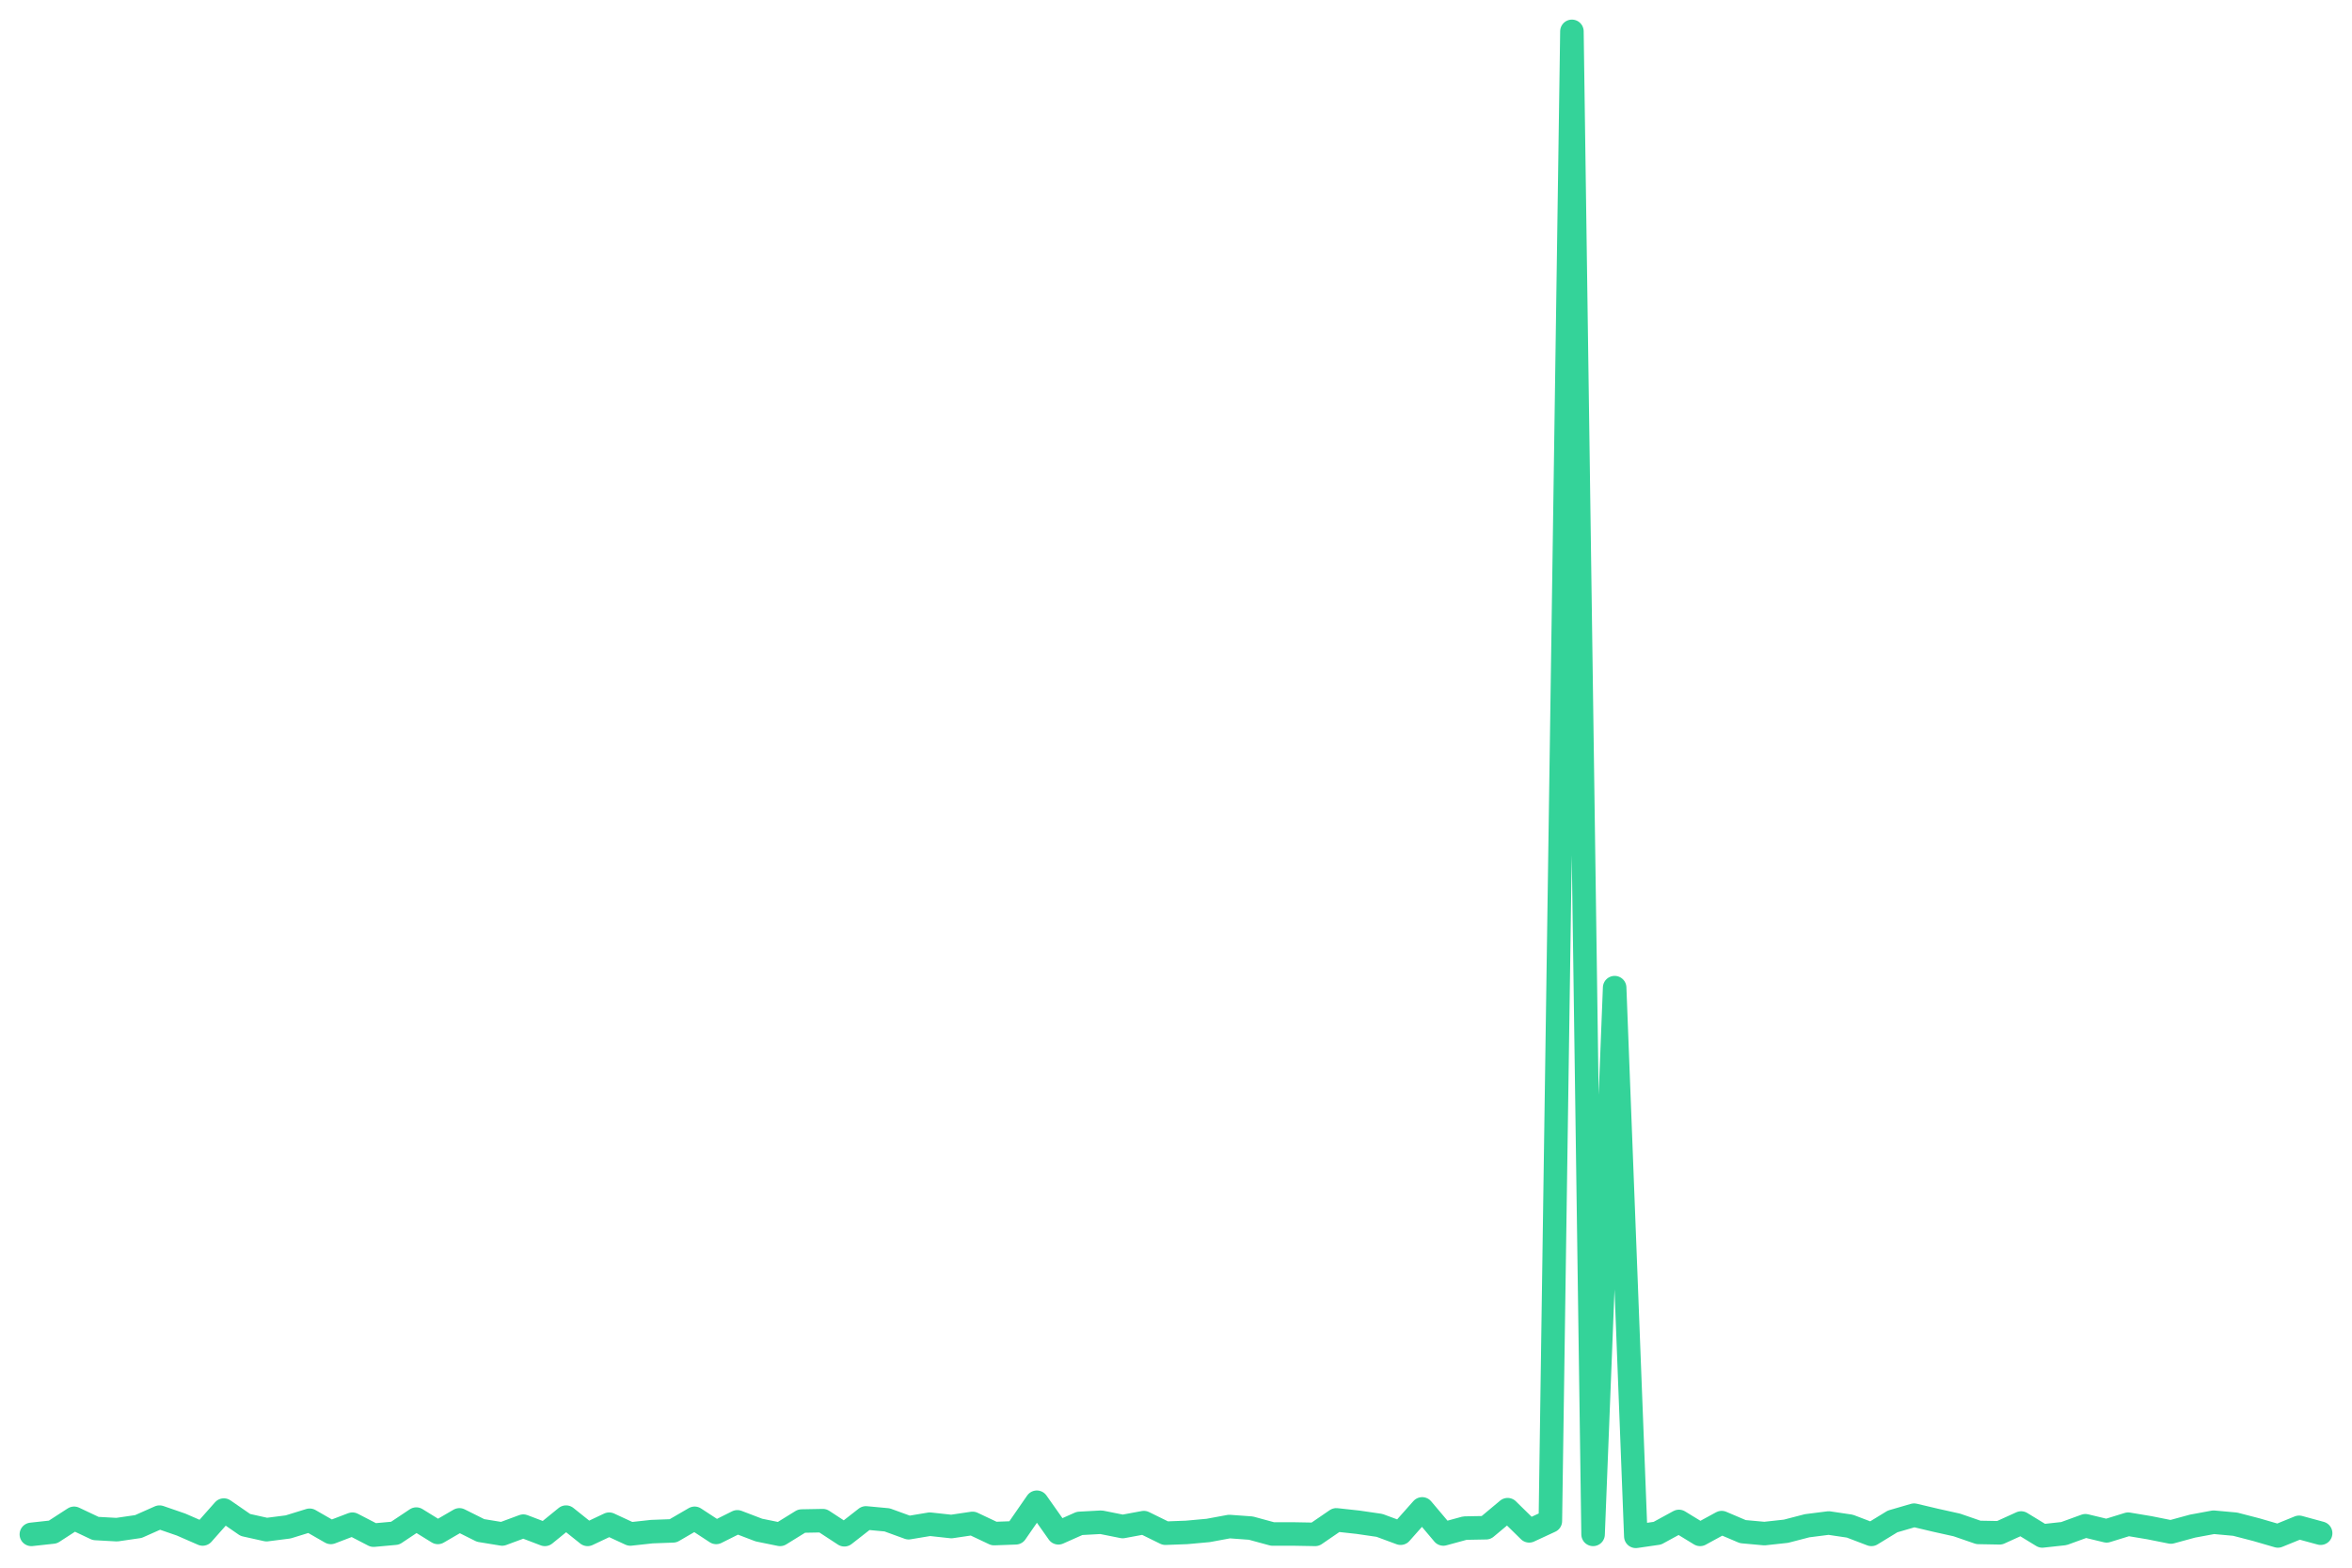
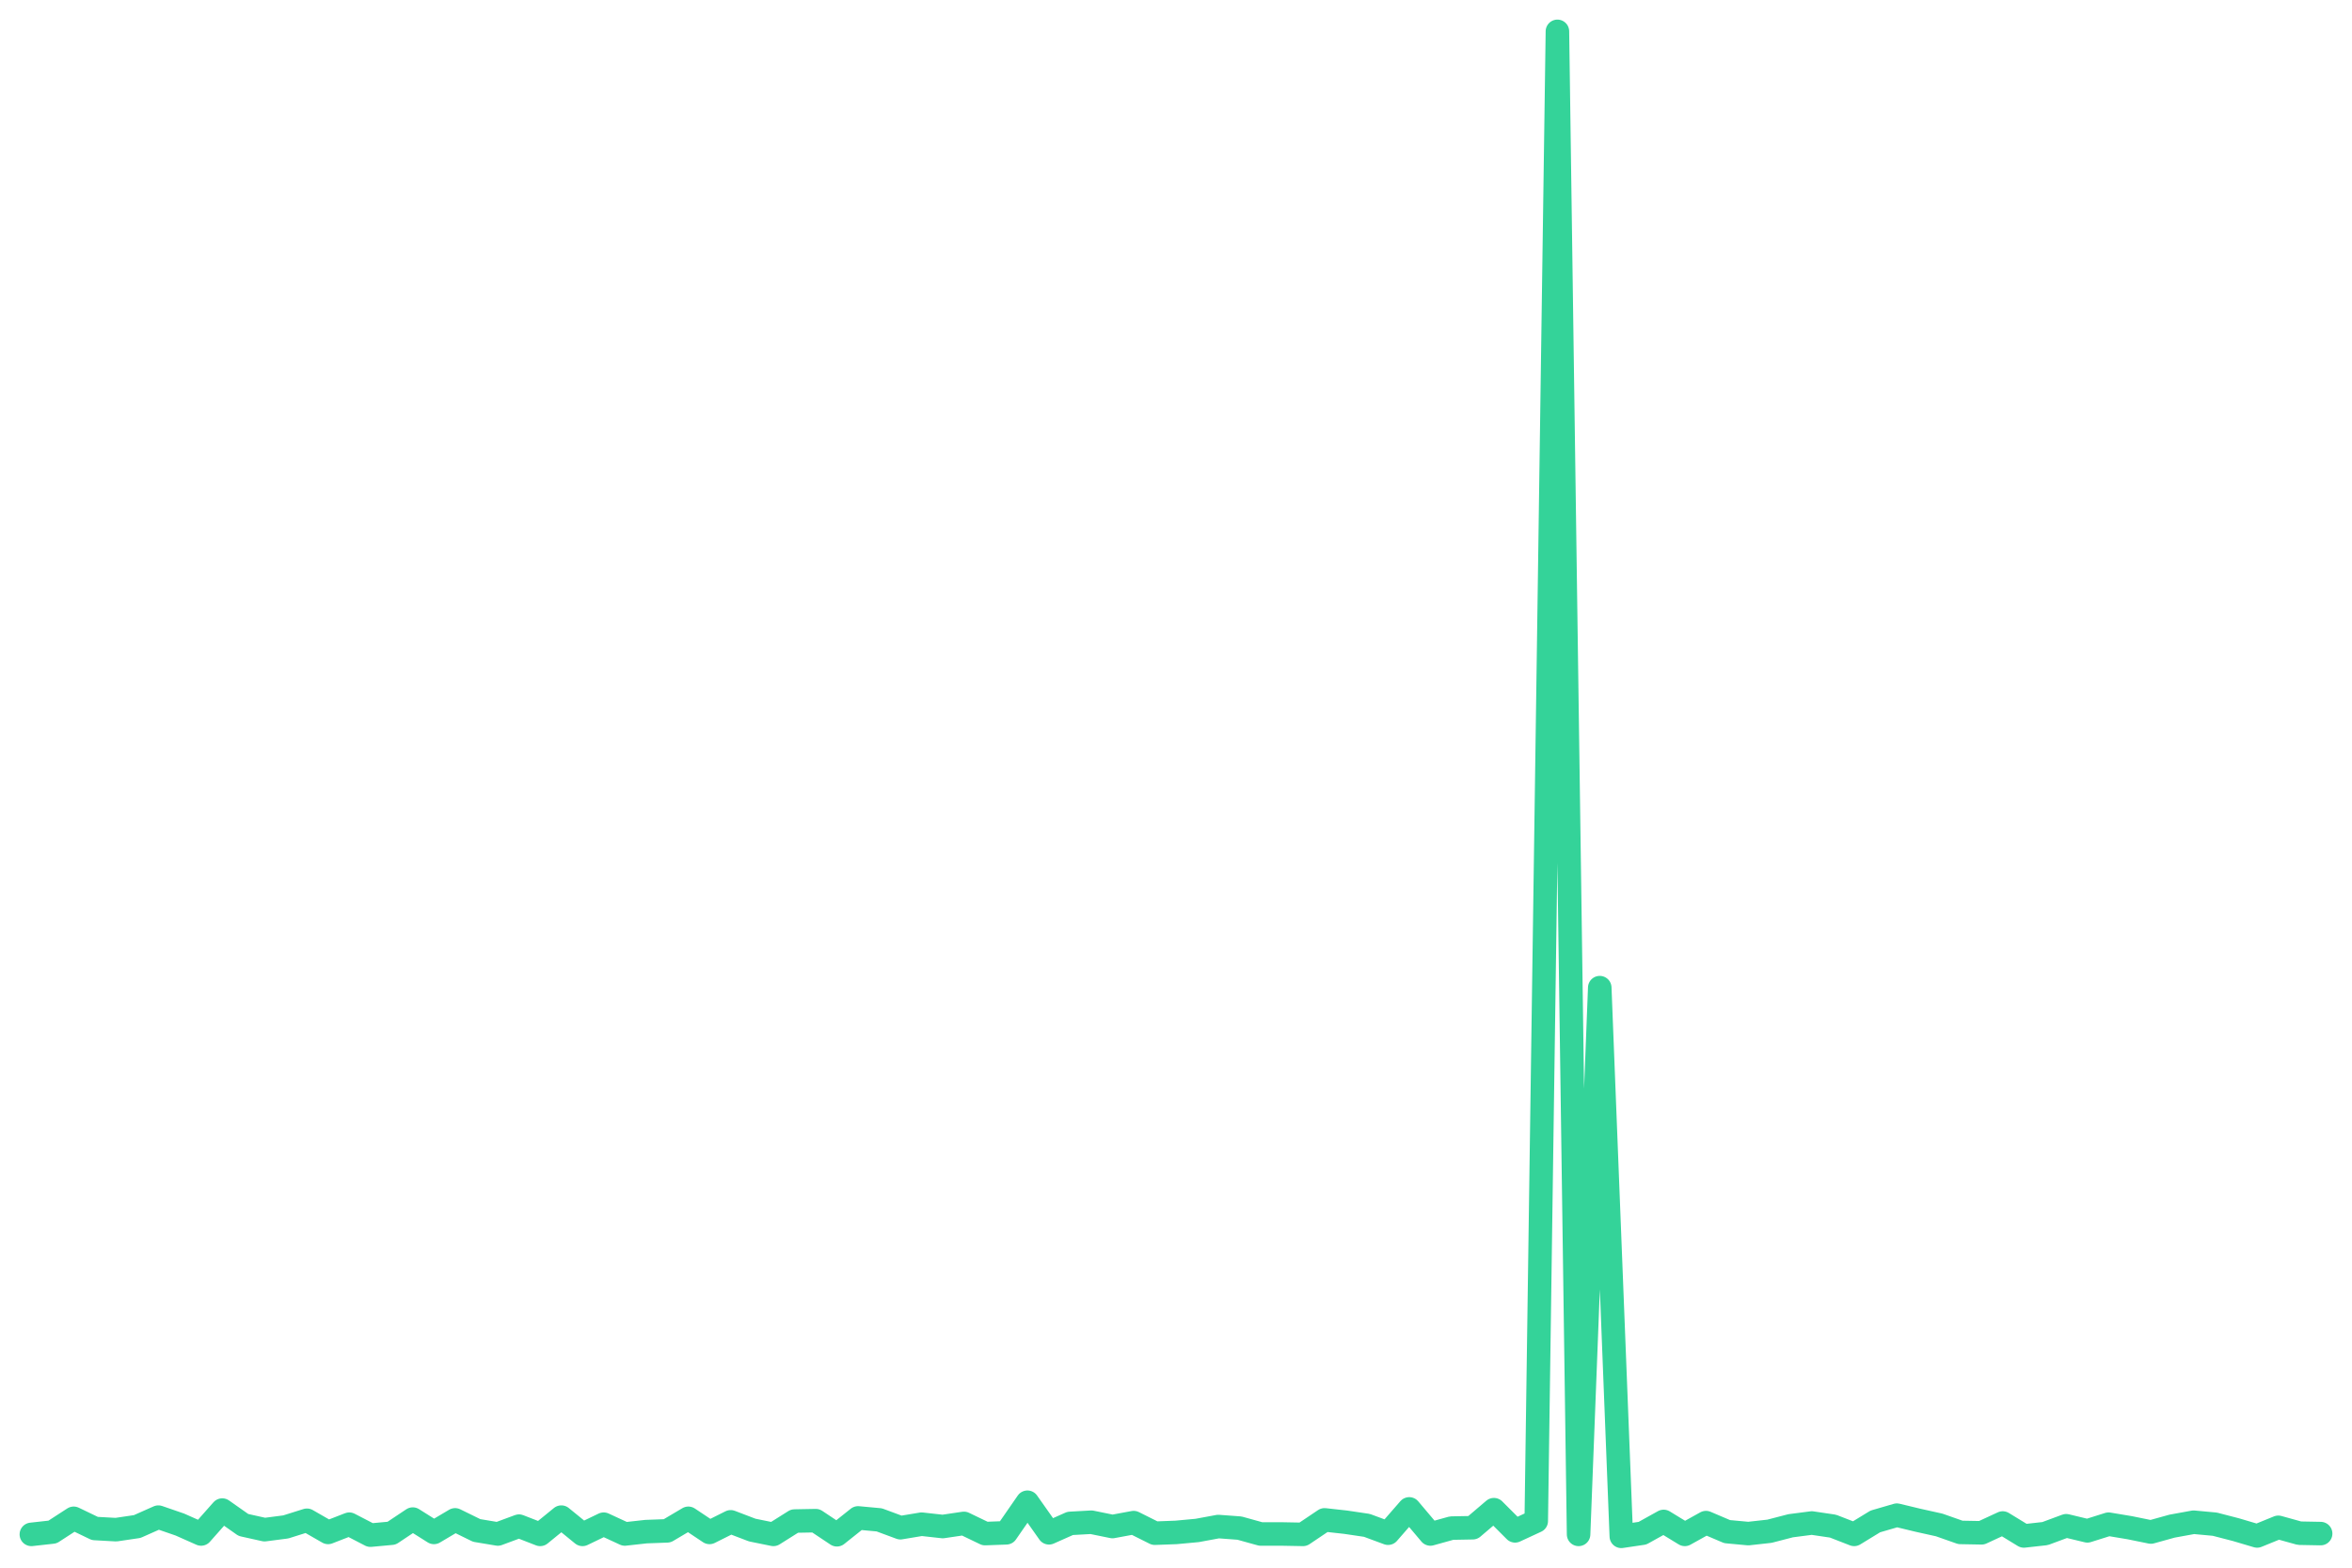
<svg xmlns="http://www.w3.org/2000/svg" viewBox="0 0 600 400" width="600" height="400">
-   <polyline fill="none" stroke="#34d399" stroke-width="6" stroke-linejoin="round" stroke-linecap="round" points="8.0,391.5 13.5,390.9 18.9,387.4 24.4,390.0 29.8,390.3 35.3,389.5 40.7,387.1 46.2,389.0 51.7,391.4 57.1,385.3 62.6,389.1 68.0,390.3 73.5,389.6 79.0,387.9 84.4,391.0 89.9,388.9 95.3,391.7 100.8,391.2 106.2,387.6 111.7,391.0 117.2,387.8 122.6,390.5 128.1,391.4 133.5,389.4 139.0,391.5 144.4,387.1 149.9,391.5 155.4,388.9 160.8,391.4 166.3,390.8 171.7,390.6 177.2,387.4 182.7,391.0 188.1,388.3 193.6,390.4 199.0,391.5 204.5,388.1 209.9,388.0 215.4,391.6 220.9,387.3 226.3,387.8 231.8,389.8 237.2,388.9 242.7,389.5 248.1,388.7 253.6,391.3 259.1,391.1 264.5,383.3 270.0,391.1 275.4,388.7 280.9,388.4 286.4,389.5 291.8,388.5 297.3,391.2 302.7,391.0 308.2,390.5 313.6,389.5 319.1,389.9 324.6,391.4 330.0,391.4 335.5,391.5 340.9,387.8 346.4,388.4 351.9,389.2 357.3,391.2 362.8,385.0 368.2,391.4 373.7,389.9 379.1,389.8 384.6,385.2 390.1,390.6 395.5,388.1 401.0,8.0 406.4,391.5 411.9,252.0 417.3,392.0 422.8,391.2 428.3,388.2 433.7,391.5 439.2,388.5 444.6,390.8 450.1,391.3 455.6,390.7 461.0,389.3 466.5,388.6 471.9,389.4 477.4,391.5 482.8,388.2 488.3,386.6 493.8,387.9 499.2,389.1 504.7,391.0 510.1,391.1 515.6,388.6 521.0,391.9 526.5,391.3 532.0,389.3 537.4,390.6 542.9,388.9 548.3,389.8 553.8,390.9 559.3,389.4 564.7,388.4 570.2,388.9 575.6,390.3 581.1,391.9 586.5,389.7 592.0,391.2" />
+   <polyline fill="none" stroke="#34d399" stroke-width="6" stroke-linejoin="round" stroke-linecap="round" points="8.0,391.5 13.4,390.9 18.8,387.4 24.2,390.0 29.6,390.3 35.0,389.5 40.4,387.1 45.9,389.0 51.3,391.4 56.7,385.3 62.1,389.1 67.5,390.3 72.9,389.6 78.3,387.9 83.7,391.0 89.1,388.9 94.5,391.7 99.9,391.2 105.3,387.6 110.7,391.0 116.1,387.8 121.6,390.5 127.0,391.4 132.4,389.4 137.8,391.5 143.2,387.1 148.6,391.5 154.0,388.9 159.4,391.4 164.8,390.8 170.2,390.6 175.6,387.4 181.0,391.0 186.4,388.3 191.9,390.4 197.3,391.5 202.7,388.1 208.1,388.0 213.5,391.6 218.9,387.3 224.3,387.8 229.7,389.8 235.1,388.9 240.5,389.5 245.9,388.7 251.3,391.3 256.7,391.1 262.1,383.3 267.6,391.1 273.0,388.7 278.4,388.4 283.8,389.5 289.2,388.5 294.6,391.2 300.0,391.0 305.4,390.5 310.8,389.5 316.2,389.9 321.6,391.4 327.0,391.4 332.4,391.5 337.9,387.8 343.3,388.4 348.7,389.2 354.1,391.2 359.5,385.0 364.9,391.4 370.3,389.9 375.7,389.8 381.1,385.2 386.5,390.6 391.9,388.1 397.3,8.0 402.7,391.5 408.1,252.0 413.6,392.0 419.0,391.2 424.4,388.2 429.8,391.5 435.2,388.5 440.6,390.8 446.0,391.3 451.4,390.7 456.8,389.3 462.2,388.6 467.6,389.4 473.0,391.5 478.4,388.2 483.9,386.6 489.3,387.9 494.7,389.1 500.1,391.0 505.5,391.1 510.9,388.6 516.3,391.9 521.7,391.3 527.1,389.3 532.5,390.6 537.9,388.9 543.3,389.8 548.7,390.9 554.1,389.4 559.6,388.4 565.0,388.9 570.4,390.3 575.8,391.9 581.2,389.7 586.6,391.2 592.0,391.3" />
</svg>
